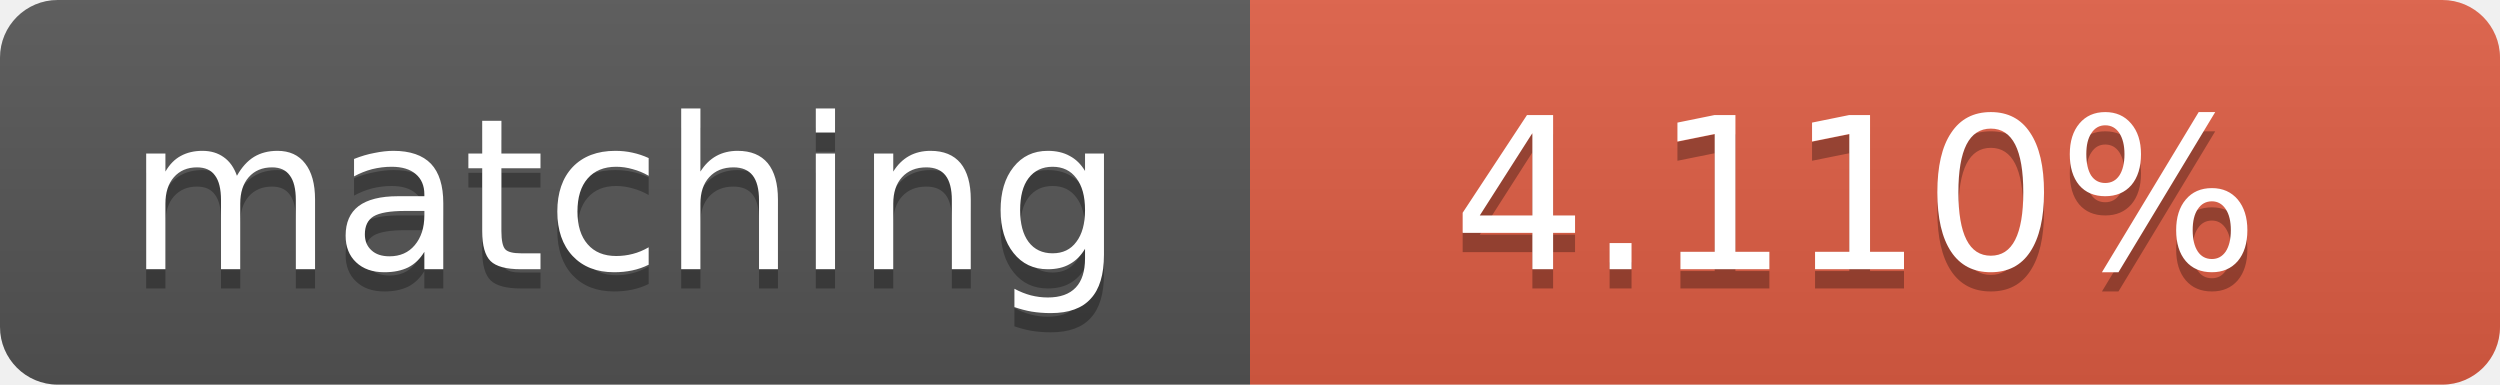
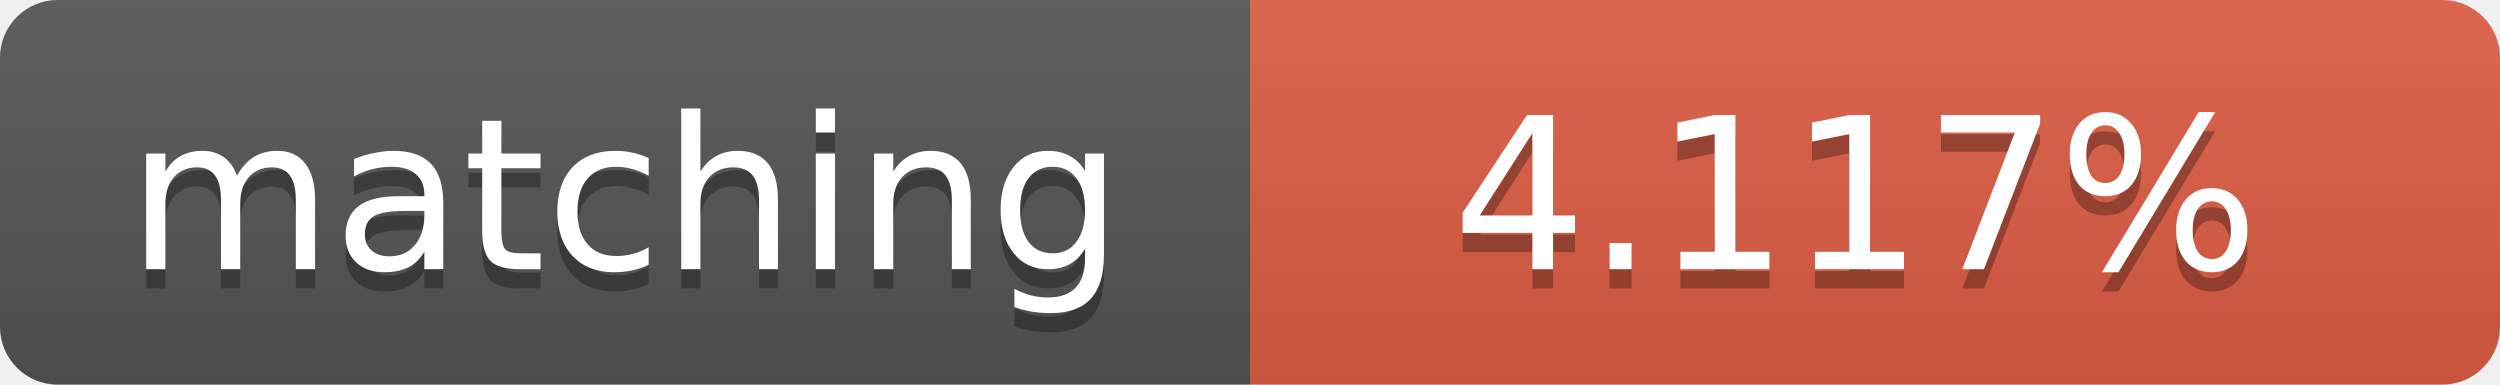
<svg xmlns="http://www.w3.org/2000/svg" width="130" height="20">
  <linearGradient id="b" x2="0" y2="100%">
    <stop offset="0" stop-color="#bbb" stop-opacity=".1" />
    <stop offset="1" stop-opacity=".1" />
  </linearGradient>
  <clipPath id="a">
    <rect width="130" height="20" rx="3" fill="#fff" />
  </clipPath>
  <g clip-path="url(#a)">
    <path fill="#555" d="M0 0h65v20H0z" />
    <path fill="#e05d44" d="M65 0h65v20H65z" />
    <path fill="url(#b)" d="M0 0h130v20H0z" />
  </g>
  <g fill="#fff" text-anchor="middle" font-family="DejaVu Sans,Verdana,Geneva,sans-serif" font-size="11">
    <text x="32.5" y="15" fill="#010101" fill-opacity=".3">matching</text>
    <text x="32.5" y="14">matching</text>
-     <text x="96.5" y="15" fill="#010101" fill-opacity=".3">4.110%</text>
-     <text x="96.5" y="14">4.110%</text>
+     <text x="96.5" y="15" fill="#010101" fill-opacity=".3">4.117%</text>
+     <text x="96.5" y="14">4.117%</text>
  </g>
</svg>
